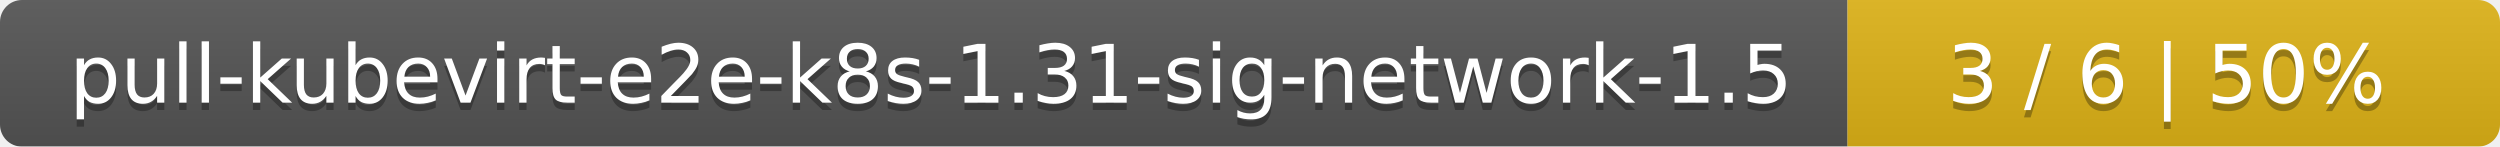
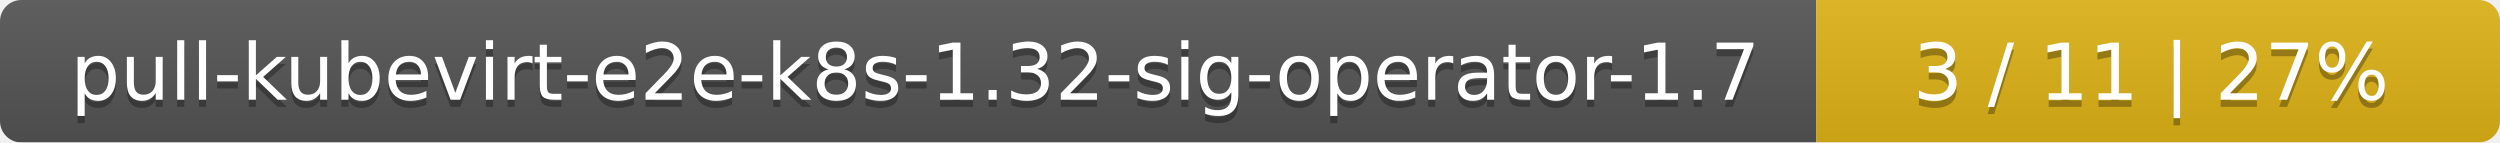
- <svg xmlns="http://www.w3.org/2000/svg" width="341" height="20">
+ <svg xmlns="http://www.w3.org/2000/svg" width="351" height="20">
  <linearGradient id="smooth" x2="0" y2="100%">
    <stop offset="0" stop-color="#bbb" stop-opacity=".1" />
    <stop offset="1" stop-opacity=".1" />
  </linearGradient>
  <mask id="round">
-     <rect width="341" height="20" rx="3" fill="#fff" />
+     <rect width="351" height="20" rx="3" fill="#fff" />
  </mask>
  <g mask="url(#round)">
-     <rect width="252" height="20" fill="#555" />
-     <rect x="252" width="89" height="20" fill="#dfb317" />
-     <rect width="341" height="20" fill="url(#smooth)" />
+     <rect width="255" height="20" fill="#555" />
+     <rect x="255" width="96" height="20" fill="#dfb317" />
+     <rect width="351" height="20" fill="url(#smooth)" />
  </g>
  <g fill="#fff" text-anchor="middle" font-family="DejaVu Sans,Verdana,Geneva,sans-serif" font-size="11">
-     <text x="127" y="15" fill="#010101" fill-opacity=".3">pull-kubevirt-e2e-k8s-1.31-sig-network-1.5</text>
-     <text x="127" y="14">pull-kubevirt-e2e-k8s-1.31-sig-network-1.5</text>
-     <text x="295.5" y="15" fill="#010101" fill-opacity=".3">3 / 6    |    50%</text>
-     <text x="295.5" y="14">3 / 6    |    50%</text>
+     <text x="128.5" y="15" fill="#010101" fill-opacity=".3">pull-kubevirt-e2e-k8s-1.32-sig-operator-1.7</text>
+     <text x="128.5" y="14">pull-kubevirt-e2e-k8s-1.32-sig-operator-1.7</text>
+     <text x="302" y="15" fill="#010101" fill-opacity=".3">3 / 11    |    27%</text>
+     <text x="302" y="14">3 / 11    |    27%</text>
  </g>
</svg>
